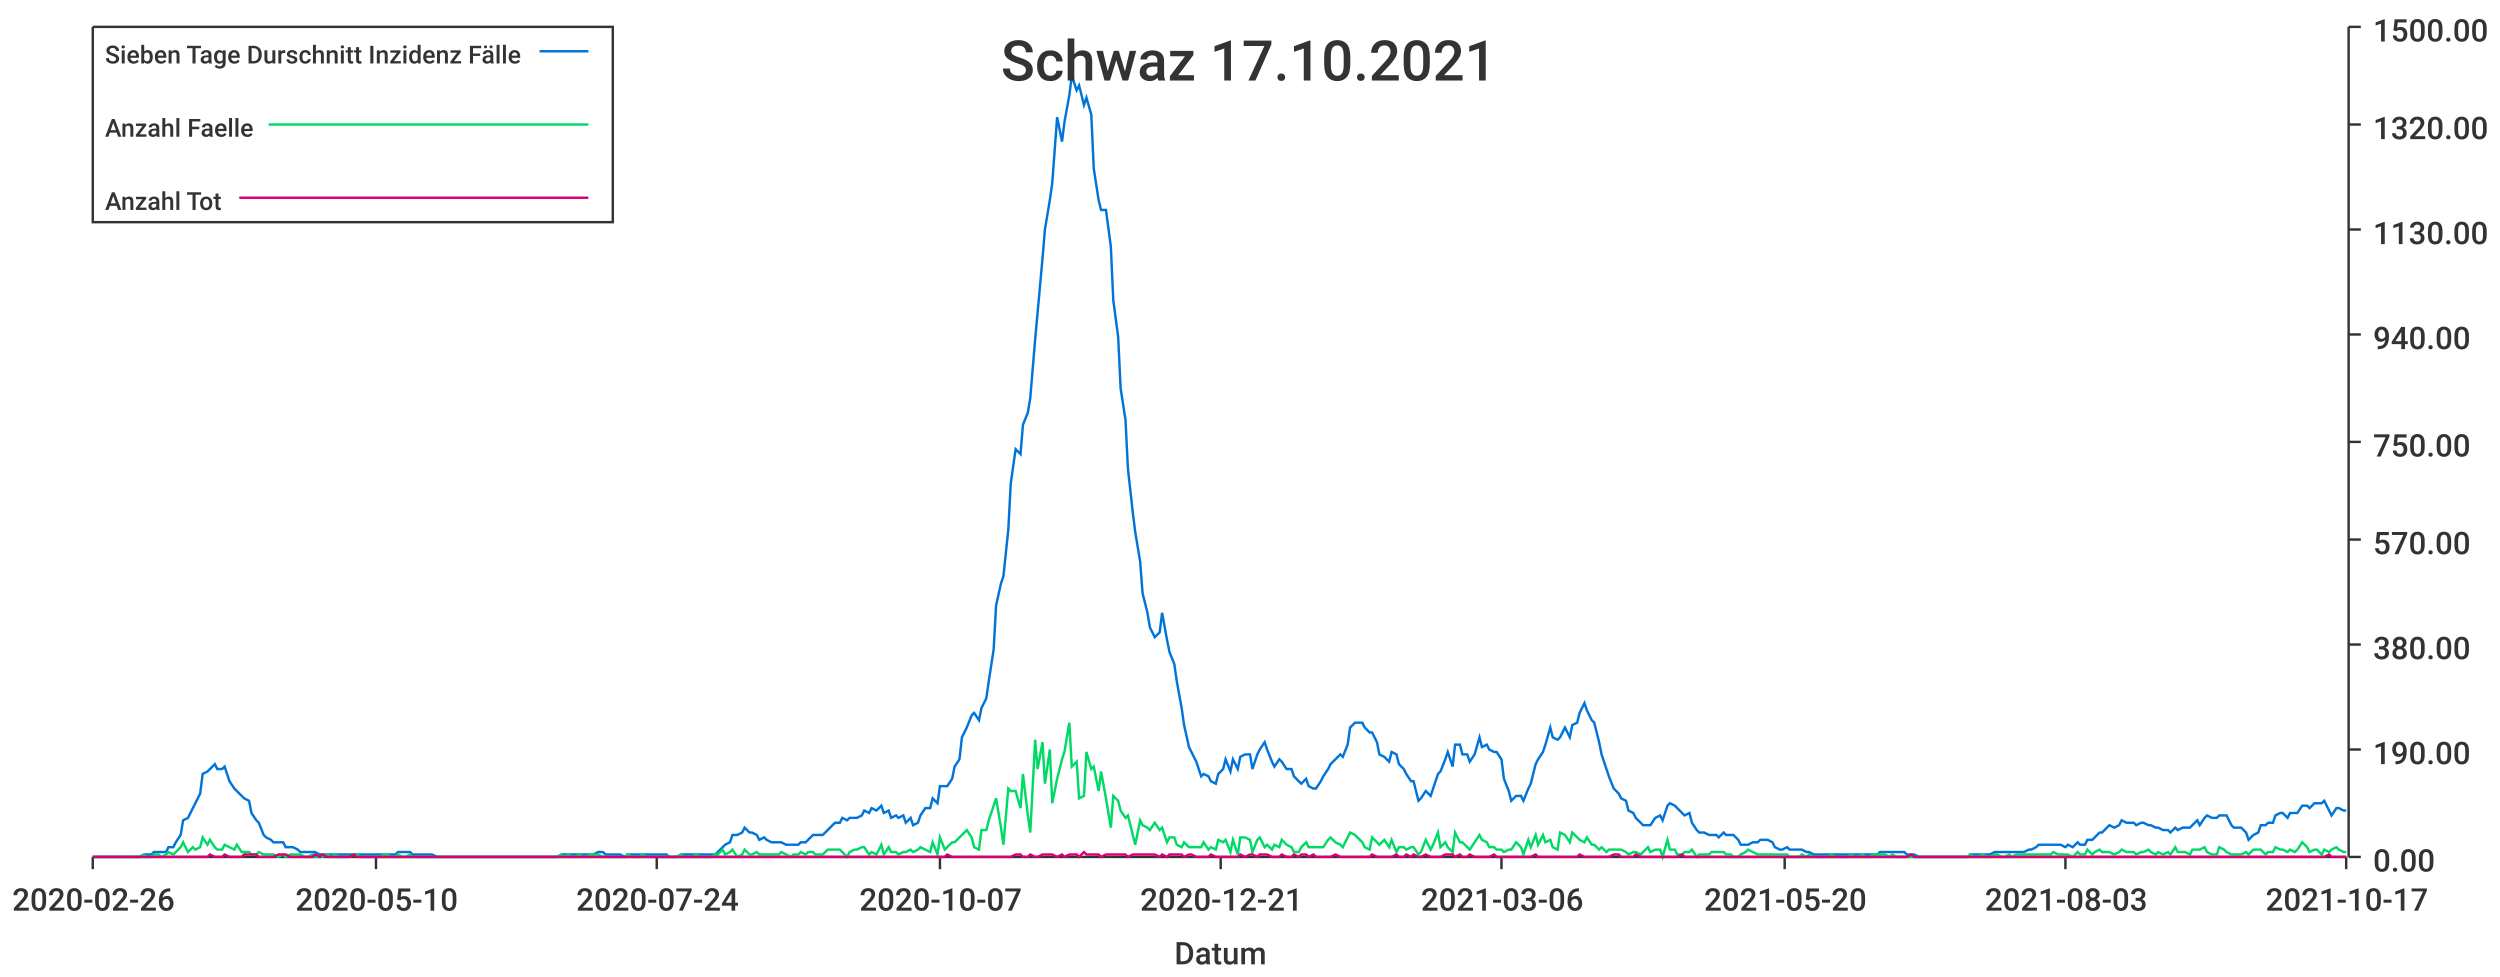
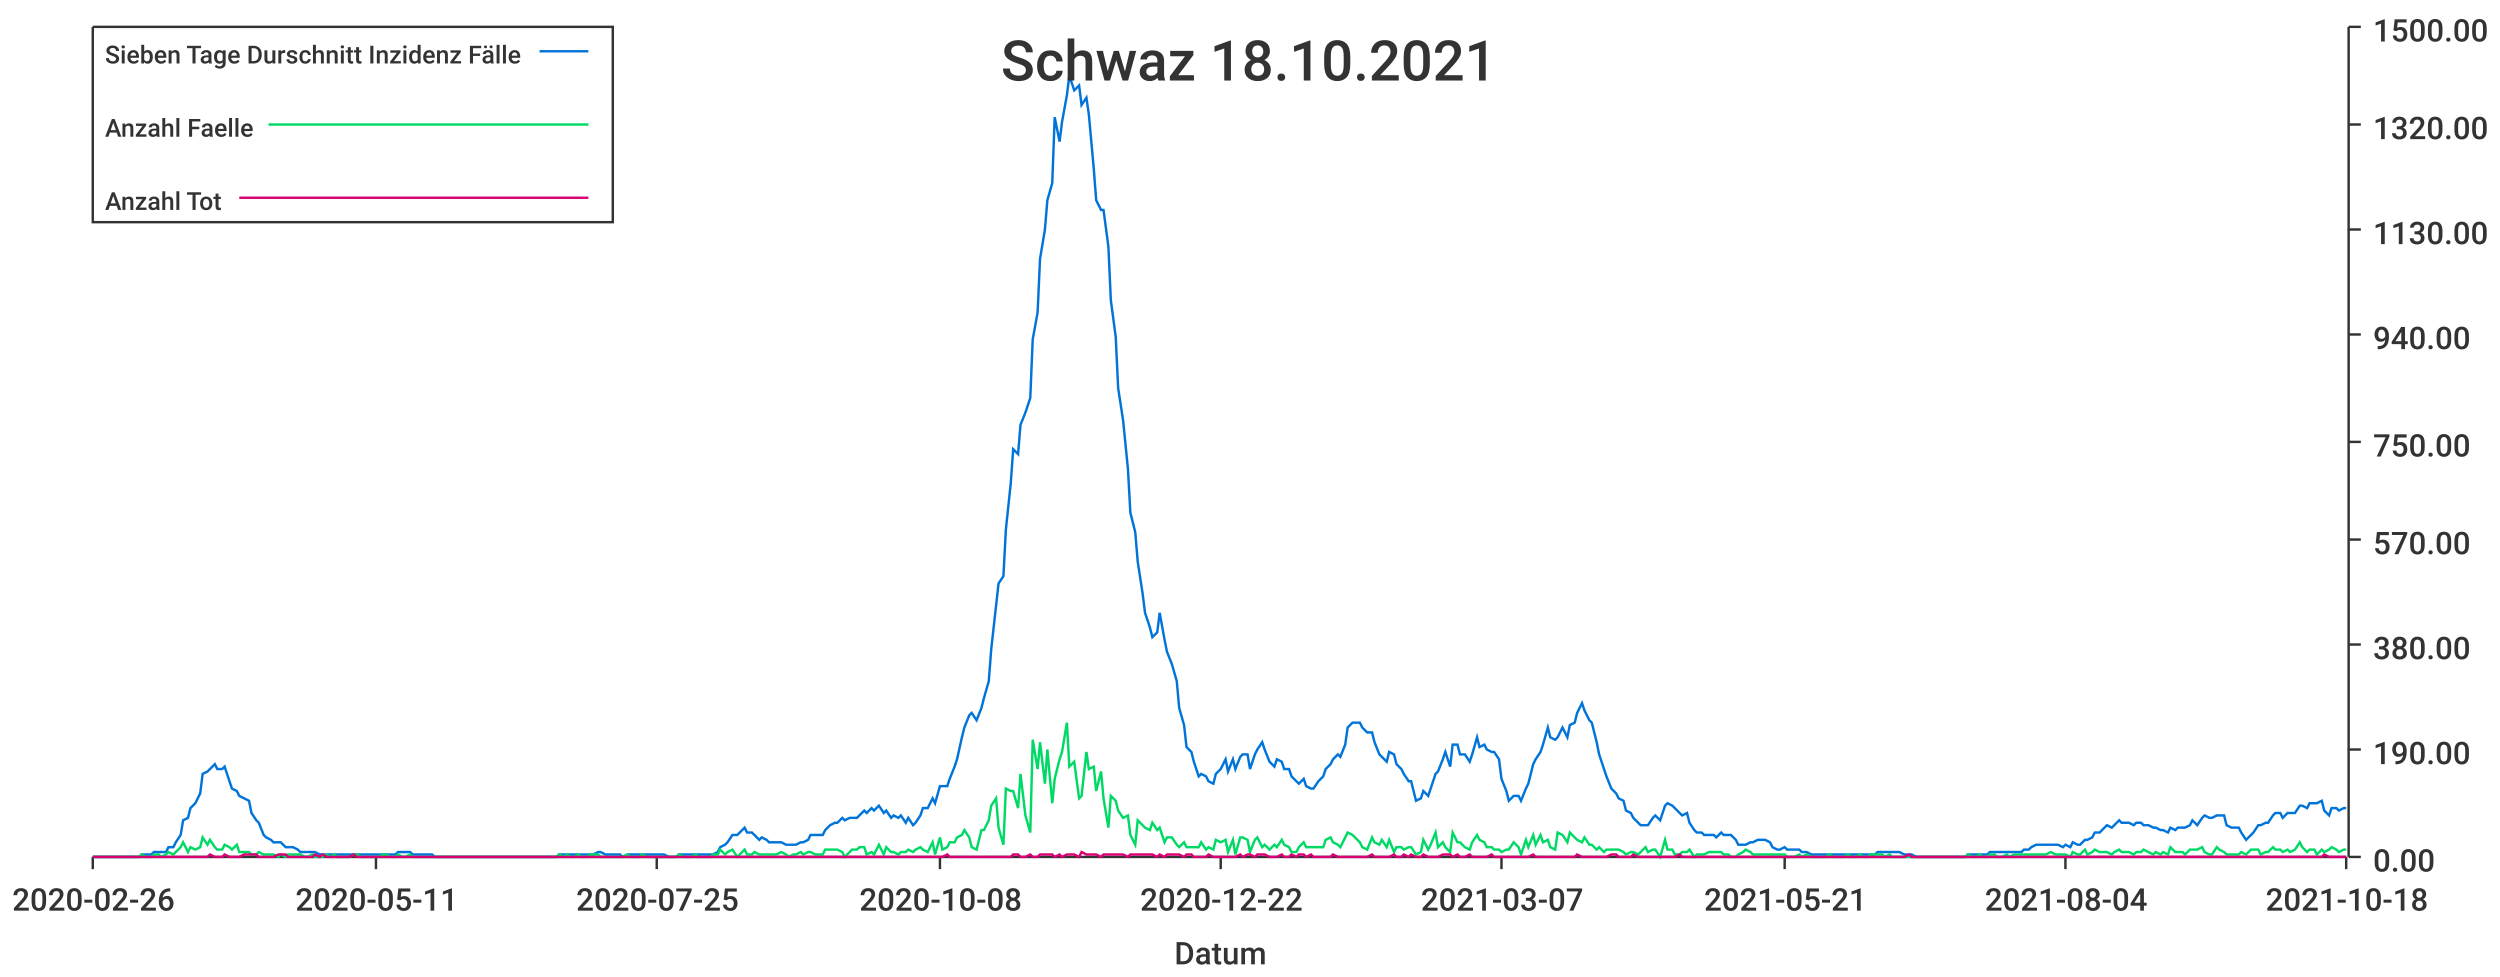
<svg xmlns="http://www.w3.org/2000/svg" width="1024" height="400">\n<path d="M 0 0 L 1024 0 L 1024 400 L 0 400 L 0 0" style="stroke-width:0;stroke:rgba(255,255,255,1.0);fill:rgba(255,255,255,1.0)" />
  <path d="M 38 11 L 961 11 L 961 351 L 38 351 L 38 11" style="stroke-width:0;stroke:rgba(255,255,255,1.0);fill:rgba(255,255,255,1.0)" />
  <path d="M 38 351 L 961 351" style="stroke-width:1;stroke:rgba(51,51,51,1.0);fill:none" />
  <path d="M 38 351 L 38 356" style="stroke-width:1;stroke:rgba(51,51,51,1.0);fill:none" />
  <text x="5" y="373" style="stroke-width:0;stroke:none;fill:rgba(51,51,51,1.0);font-size:12.8px;font-family:'Roboto Medium',sans-serif">2020-02-26</text>
  <path d="M 154 351 L 154 356" style="stroke-width:1;stroke:rgba(51,51,51,1.0);fill:none" />
-   <text x="121" y="373" style="stroke-width:0;stroke:none;fill:rgba(51,51,51,1.0);font-size:12.8px;font-family:'Roboto Medium',sans-serif">2020-05-10</text>
+   <text x="121" y="373" style="stroke-width:0;stroke:none;fill:rgba(51,51,51,1.0);font-size:12.8px;font-family:'Roboto Medium',sans-serif">2020-05-11</text>
  <path d="M 269 351 L 269 356" style="stroke-width:1;stroke:rgba(51,51,51,1.0);fill:none" />
-   <text x="236" y="373" style="stroke-width:0;stroke:none;fill:rgba(51,51,51,1.0);font-size:12.8px;font-family:'Roboto Medium',sans-serif">2020-07-24</text>
+   <text x="236" y="373" style="stroke-width:0;stroke:none;fill:rgba(51,51,51,1.0);font-size:12.8px;font-family:'Roboto Medium',sans-serif">2020-07-25</text>
  <path d="M 385 351 L 385 356" style="stroke-width:1;stroke:rgba(51,51,51,1.0);fill:none" />
-   <text x="352" y="373" style="stroke-width:0;stroke:none;fill:rgba(51,51,51,1.0);font-size:12.8px;font-family:'Roboto Medium',sans-serif">2020-10-07</text>
+   <text x="352" y="373" style="stroke-width:0;stroke:none;fill:rgba(51,51,51,1.0);font-size:12.8px;font-family:'Roboto Medium',sans-serif">2020-10-08</text>
  <path d="M 500 351 L 500 356" style="stroke-width:1;stroke:rgba(51,51,51,1.0);fill:none" />
-   <text x="467" y="373" style="stroke-width:0;stroke:none;fill:rgba(51,51,51,1.0);font-size:12.8px;font-family:'Roboto Medium',sans-serif">2020-12-21</text>
+   <text x="467" y="373" style="stroke-width:0;stroke:none;fill:rgba(51,51,51,1.0);font-size:12.8px;font-family:'Roboto Medium',sans-serif">2020-12-22</text>
  <path d="M 615 351 L 615 356" style="stroke-width:1;stroke:rgba(51,51,51,1.0);fill:none" />
-   <text x="582" y="373" style="stroke-width:0;stroke:none;fill:rgba(51,51,51,1.0);font-size:12.8px;font-family:'Roboto Medium',sans-serif">2021-03-06</text>
+   <text x="582" y="373" style="stroke-width:0;stroke:none;fill:rgba(51,51,51,1.0);font-size:12.8px;font-family:'Roboto Medium',sans-serif">2021-03-07</text>
  <path d="M 731 351 L 731 356" style="stroke-width:1;stroke:rgba(51,51,51,1.0);fill:none" />
-   <text x="698" y="373" style="stroke-width:0;stroke:none;fill:rgba(51,51,51,1.0);font-size:12.8px;font-family:'Roboto Medium',sans-serif">2021-05-20</text>
+   <text x="698" y="373" style="stroke-width:0;stroke:none;fill:rgba(51,51,51,1.0);font-size:12.8px;font-family:'Roboto Medium',sans-serif">2021-05-21</text>
  <path d="M 846 351 L 846 356" style="stroke-width:1;stroke:rgba(51,51,51,1.0);fill:none" />
-   <text x="813" y="373" style="stroke-width:0;stroke:none;fill:rgba(51,51,51,1.0);font-size:12.8px;font-family:'Roboto Medium',sans-serif">2021-08-03</text>
+   <text x="813" y="373" style="stroke-width:0;stroke:none;fill:rgba(51,51,51,1.0);font-size:12.8px;font-family:'Roboto Medium',sans-serif">2021-08-04</text>
  <path d="M 961 351 L 961 356" style="stroke-width:1;stroke:rgba(51,51,51,1.0);fill:none" />
-   <text x="928" y="373" style="stroke-width:0;stroke:none;fill:rgba(51,51,51,1.0);font-size:12.8px;font-family:'Roboto Medium',sans-serif">2021-10-17</text>
+   <text x="928" y="373" style="stroke-width:0;stroke:none;fill:rgba(51,51,51,1.0);font-size:12.8px;font-family:'Roboto Medium',sans-serif">2021-10-18</text>
  <text x="481" y="395" style="stroke-width:0;stroke:none;fill:rgba(51,51,51,1.0);font-size:12.8px;font-family:'Roboto Medium',sans-serif">Datum</text>
  <path d="M 962 351 L 962 11" style="stroke-width:1;stroke:rgba(51,51,51,1.0);fill:none" />
  <path d="M 962 351 L 967 351" style="stroke-width:1;stroke:rgba(51,51,51,1.0);fill:none" />
  <text x="972" y="357" style="stroke-width:0;stroke:none;fill:rgba(51,51,51,1.0);font-size:12.8px;font-family:'Roboto Medium',sans-serif">0.00</text>
  <path d="M 962 307 L 967 307" style="stroke-width:1;stroke:rgba(51,51,51,1.0);fill:none" />
  <text x="972" y="313" style="stroke-width:0;stroke:none;fill:rgba(51,51,51,1.0);font-size:12.8px;font-family:'Roboto Medium',sans-serif">190.00</text>
  <path d="M 962 264 L 967 264" style="stroke-width:1;stroke:rgba(51,51,51,1.0);fill:none" />
  <text x="972" y="270" style="stroke-width:0;stroke:none;fill:rgba(51,51,51,1.0);font-size:12.8px;font-family:'Roboto Medium',sans-serif">380.00</text>
  <path d="M 962 221 L 967 221" style="stroke-width:1;stroke:rgba(51,51,51,1.0);fill:none" />
  <text x="972" y="227" style="stroke-width:0;stroke:none;fill:rgba(51,51,51,1.0);font-size:12.8px;font-family:'Roboto Medium',sans-serif">570.00</text>
  <path d="M 962 181 L 967 181" style="stroke-width:1;stroke:rgba(51,51,51,1.0);fill:none" />
  <text x="972" y="187" style="stroke-width:0;stroke:none;fill:rgba(51,51,51,1.0);font-size:12.8px;font-family:'Roboto Medium',sans-serif">750.00</text>
  <path d="M 962 137 L 967 137" style="stroke-width:1;stroke:rgba(51,51,51,1.0);fill:none" />
  <text x="972" y="143" style="stroke-width:0;stroke:none;fill:rgba(51,51,51,1.0);font-size:12.8px;font-family:'Roboto Medium',sans-serif">940.00</text>
  <path d="M 962 94 L 967 94" style="stroke-width:1;stroke:rgba(51,51,51,1.0);fill:none" />
  <text x="972" y="100" style="stroke-width:0;stroke:none;fill:rgba(51,51,51,1.0);font-size:12.8px;font-family:'Roboto Medium',sans-serif">1130.00</text>
  <path d="M 962 51 L 967 51" style="stroke-width:1;stroke:rgba(51,51,51,1.0);fill:none" />
  <text x="972" y="57" style="stroke-width:0;stroke:none;fill:rgba(51,51,51,1.0);font-size:12.8px;font-family:'Roboto Medium',sans-serif">1320.00</text>
  <path d="M 962 11 L 967 11" style="stroke-width:1;stroke:rgba(51,51,51,1.0);fill:none" />
  <text x="972" y="17" style="stroke-width:0;stroke:none;fill:rgba(51,51,51,1.0);font-size:12.8px;font-family:'Roboto Medium',sans-serif">1500.00</text>
-   <path d="M 38 351 L 40 351 L 42 351 L 43 351 L 45 351 L 46 351 L 48 351 L 49 351 L 51 351 L 52 351 L 54 351 L 55 351 L 57 351 L 59 350 L 60 350 L 62 350 L 63 349 L 65 349 L 66 349 L 68 349 L 69 347 L 71 347 L 72 345 L 74 342 L 75 336 L 77 335 L 79 331 L 80 329 L 82 325 L 83 317 L 85 316 L 86 315 L 88 313 L 89 315 L 91 315 L 92 314 L 94 320 L 96 323 L 97 324 L 99 326 L 100 327 L 102 328 L 103 333 L 105 336 L 106 337 L 108 342 L 109 343 L 111 344 L 112 345 L 114 345 L 116 345 L 117 347 L 119 347 L 120 347 L 122 348 L 123 349 L 125 349 L 126 349 L 128 349 L 129 349 L 131 350 L 132 350 L 134 350 L 136 350 L 137 350 L 139 350 L 140 350 L 142 350 L 143 350 L 145 350 L 146 350 L 148 350 L 149 350 L 151 350 L 153 350 L 154 350 L 156 350 L 157 350 L 159 350 L 160 350 L 162 350 L 163 349 L 165 349 L 166 349 L 168 349 L 169 350 L 171 350 L 173 350 L 174 350 L 176 350 L 177 350 L 179 351 L 180 351 L 182 351 L 183 351 L 185 351 L 186 351 L 188 351 L 190 351 L 191 351 L 193 351 L 194 351 L 196 351 L 197 351 L 199 351 L 200 351 L 202 351 L 203 351 L 205 351 L 206 351 L 208 351 L 210 351 L 211 351 L 213 351 L 214 351 L 216 351 L 217 351 L 219 351 L 220 351 L 222 351 L 223 351 L 225 351 L 226 351 L 228 351 L 230 350 L 231 350 L 233 350 L 234 350 L 236 350 L 237 350 L 239 350 L 240 350 L 242 350 L 243 350 L 245 349 L 247 349 L 248 350 L 250 350 L 251 350 L 253 350 L 254 350 L 256 351 L 257 350 L 259 350 L 260 350 L 262 350 L 263 350 L 265 350 L 267 350 L 268 350 L 270 350 L 271 350 L 273 350 L 274 351 L 276 351 L 277 351 L 279 350 L 280 350 L 282 350 L 284 350 L 285 350 L 287 350 L 288 350 L 290 350 L 291 350 L 293 350 L 294 349 L 296 347 L 297 346 L 299 345 L 300 342 L 302 342 L 304 341 L 305 339 L 307 341 L 308 341 L 310 342 L 311 344 L 313 343 L 314 344 L 316 345 L 317 345 L 319 345 L 320 345 L 322 346 L 324 346 L 325 346 L 327 346 L 328 345 L 330 345 L 331 344 L 333 342 L 334 342 L 336 342 L 337 342 L 339 340 L 341 338 L 342 337 L 344 337 L 345 335 L 347 336 L 348 335 L 350 335 L 351 335 L 353 334 L 354 332 L 356 333 L 357 331 L 359 332 L 361 330 L 362 333 L 364 332 L 365 335 L 367 334 L 368 335 L 370 334 L 371 337 L 373 335 L 374 338 L 376 337 L 377 334 L 379 331 L 381 331 L 382 327 L 384 329 L 385 322 L 387 322 L 388 322 L 390 319 L 391 314 L 393 311 L 394 302 L 396 298 L 398 293 L 399 292 L 401 295 L 402 290 L 404 286 L 405 279 L 407 266 L 408 248 L 410 239 L 411 236 L 413 217 L 414 198 L 416 184 L 418 186 L 419 174 L 421 169 L 422 163 L 424 139 L 425 128 L 427 106 L 428 94 L 430 82 L 431 75 L 433 48 L 435 58 L 436 50 L 438 39 L 439 31 L 441 37 L 442 35 L 444 43 L 445 40 L 447 47 L 448 69 L 450 82 L 451 86 L 453 86 L 455 101 L 456 123 L 458 138 L 459 159 L 461 172 L 462 192 L 464 210 L 465 218 L 467 230 L 468 243 L 470 251 L 471 257 L 473 261 L 475 259 L 476 251 L 478 262 L 479 267 L 481 272 L 482 279 L 484 290 L 485 297 L 487 306 L 488 308 L 490 312 L 492 318 L 493 317 L 495 318 L 496 320 L 498 321 L 499 317 L 501 315 L 502 311 L 504 316 L 505 311 L 507 315 L 508 310 L 510 309 L 512 309 L 513 315 L 515 309 L 516 307 L 518 304 L 519 307 L 521 312 L 522 314 L 524 311 L 525 312 L 527 315 L 529 315 L 530 318 L 532 320 L 533 321 L 535 319 L 536 322 L 538 323 L 539 323 L 541 320 L 542 318 L 544 315 L 545 313 L 547 311 L 549 309 L 550 310 L 552 305 L 553 298 L 555 296 L 556 296 L 558 296 L 559 298 L 561 300 L 562 300 L 564 304 L 565 309 L 567 310 L 569 312 L 570 308 L 572 309 L 573 313 L 575 315 L 576 317 L 578 320 L 579 320 L 581 328 L 582 327 L 584 324 L 586 326 L 587 323 L 589 317 L 590 316 L 592 311 L 593 308 L 595 314 L 596 305 L 598 305 L 599 309 L 601 309 L 602 312 L 604 309 L 606 302 L 607 306 L 609 305 L 610 307 L 612 308 L 613 308 L 615 311 L 616 319 L 618 324 L 619 328 L 621 326 L 623 326 L 624 328 L 626 323 L 627 321 L 629 313 L 630 311 L 632 308 L 633 305 L 635 298 L 636 302 L 638 303 L 639 302 L 641 298 L 643 302 L 644 297 L 646 296 L 647 292 L 649 288 L 650 291 L 652 295 L 653 296 L 655 304 L 656 309 L 658 315 L 659 318 L 661 323 L 663 325 L 664 327 L 666 328 L 667 332 L 669 333 L 670 335 L 672 337 L 673 338 L 675 338 L 676 338 L 678 335 L 680 334 L 681 336 L 683 330 L 684 329 L 686 330 L 687 331 L 689 333 L 690 334 L 692 333 L 693 337 L 695 340 L 696 341 L 698 341 L 700 342 L 701 342 L 703 342 L 704 343 L 706 341 L 707 342 L 709 342 L 710 342 L 712 344 L 713 346 L 715 346 L 716 346 L 718 345 L 720 345 L 721 344 L 723 344 L 724 344 L 726 345 L 727 347 L 729 348 L 730 348 L 732 347 L 733 348 L 735 348 L 737 348 L 738 348 L 740 349 L 741 349 L 743 350 L 744 350 L 746 350 L 747 350 L 749 350 L 750 350 L 752 350 L 753 350 L 755 350 L 757 350 L 758 350 L 760 350 L 761 350 L 763 350 L 764 350 L 766 350 L 767 350 L 769 350 L 770 349 L 772 349 L 774 349 L 775 349 L 777 349 L 778 349 L 780 349 L 781 350 L 783 350 L 784 350 L 786 351 L 787 351 L 789 351 L 790 351 L 792 351 L 794 351 L 795 351 L 797 351 L 798 351 L 800 351 L 801 351 L 803 351 L 804 351 L 806 351 L 807 350 L 809 350 L 810 350 L 812 350 L 814 350 L 815 350 L 817 349 L 818 349 L 820 349 L 821 349 L 823 349 L 824 349 L 826 349 L 827 349 L 829 349 L 831 348 L 832 348 L 834 347 L 835 346 L 837 346 L 838 346 L 840 346 L 841 346 L 843 346 L 844 346 L 846 347 L 847 346 L 849 347 L 851 345 L 852 346 L 854 346 L 855 344 L 857 344 L 858 343 L 860 341 L 861 341 L 863 339 L 864 338 L 866 339 L 868 338 L 869 336 L 871 337 L 872 337 L 874 337 L 875 338 L 877 337 L 878 337 L 880 338 L 881 338 L 883 339 L 884 339 L 886 340 L 888 340 L 889 341 L 891 339 L 892 340 L 894 339 L 895 339 L 897 339 L 898 338 L 900 336 L 901 338 L 903 335 L 904 334 L 906 335 L 908 335 L 909 334 L 911 334 L 912 334 L 914 338 L 915 339 L 917 339 L 918 339 L 920 341 L 921 344 L 923 342 L 925 341 L 926 338 L 928 338 L 929 337 L 931 337 L 932 334 L 934 333 L 935 333 L 937 335 L 938 333 L 940 333 L 941 333 L 943 330 L 945 330 L 946 331 L 948 329 L 949 329 L 951 329 L 952 328 L 954 332 L 955 334 L 957 331 L 958 331 L 960 332 L 961 332" style="stroke-width:1;stroke:rgba(0,116,217,1.0);fill:none" />
-   <path d="M 38 351 L 40 351 L 42 351 L 43 351 L 45 351 L 46 351 L 48 351 L 49 351 L 51 351 L 52 351 L 54 351 L 55 351 L 57 351 L 59 350 L 60 351 L 62 351 L 63 350 L 65 350 L 66 351 L 68 350 L 69 349 L 71 350 L 72 349 L 74 347 L 75 345 L 77 349 L 79 347 L 80 348 L 82 347 L 83 343 L 85 346 L 86 344 L 88 347 L 89 348 L 91 348 L 92 346 L 94 347 L 96 348 L 97 346 L 99 349 L 100 349 L 102 349 L 103 350 L 105 350 L 106 349 L 108 350 L 109 350 L 111 350 L 112 350 L 114 351 L 116 350 L 117 351 L 119 350 L 120 350 L 122 350 L 123 350 L 125 351 L 126 351 L 128 350 L 129 351 L 131 351 L 132 351 L 134 350 L 136 351 L 137 350 L 139 351 L 140 351 L 142 351 L 143 351 L 145 350 L 146 350 L 148 351 L 149 351 L 151 351 L 153 351 L 154 351 L 156 351 L 157 350 L 159 350 L 160 351 L 162 351 L 163 350 L 165 351 L 166 351 L 168 350 L 169 351 L 171 351 L 173 351 L 174 351 L 176 351 L 177 351 L 179 351 L 180 351 L 182 351 L 183 351 L 185 351 L 186 351 L 188 351 L 190 351 L 191 351 L 193 351 L 194 351 L 196 351 L 197 351 L 199 351 L 200 351 L 202 351 L 203 351 L 205 351 L 206 351 L 208 351 L 210 351 L 211 351 L 213 351 L 214 351 L 216 351 L 217 351 L 219 351 L 220 351 L 222 351 L 223 351 L 225 351 L 226 351 L 228 351 L 230 350 L 231 351 L 233 350 L 234 351 L 236 351 L 237 350 L 239 351 L 240 351 L 242 350 L 243 350 L 245 350 L 247 351 L 248 351 L 250 351 L 251 351 L 253 351 L 254 351 L 256 351 L 257 350 L 259 351 L 260 351 L 262 351 L 263 350 L 265 351 L 267 351 L 268 351 L 270 351 L 271 351 L 273 351 L 274 351 L 276 351 L 277 351 L 279 350 L 280 351 L 282 351 L 284 351 L 285 350 L 287 351 L 288 351 L 290 351 L 291 351 L 293 350 L 294 350 L 296 348 L 297 350 L 299 349 L 300 348 L 302 351 L 304 350 L 305 348 L 307 350 L 308 350 L 310 349 L 311 350 L 313 350 L 314 350 L 316 350 L 317 350 L 319 350 L 320 349 L 322 350 L 324 351 L 325 350 L 327 350 L 328 349 L 330 350 L 331 349 L 333 349 L 334 350 L 336 350 L 337 350 L 339 348 L 341 348 L 342 348 L 344 348 L 345 349 L 347 351 L 348 349 L 350 348 L 351 348 L 353 347 L 354 347 L 356 350 L 357 349 L 359 350 L 361 346 L 362 350 L 364 347 L 365 349 L 367 349 L 368 350 L 370 349 L 371 349 L 373 348 L 374 349 L 376 348 L 377 347 L 379 348 L 381 349 L 382 345 L 384 350 L 385 343 L 387 348 L 388 347 L 390 345 L 391 345 L 393 343 L 394 342 L 396 340 L 398 343 L 399 347 L 401 348 L 402 340 L 404 340 L 405 336 L 407 330 L 408 327 L 410 339 L 411 346 L 413 323 L 414 324 L 416 324 L 418 331 L 419 317 L 421 334 L 422 341 L 424 303 L 425 315 L 427 304 L 428 321 L 430 307 L 431 329 L 433 319 L 435 311 L 436 308 L 438 296 L 439 314 L 441 312 L 442 327 L 444 326 L 445 308 L 447 315 L 448 314 L 450 324 L 451 316 L 453 327 L 455 339 L 456 326 L 458 328 L 459 332 L 461 335 L 462 334 L 464 342 L 465 346 L 467 336 L 468 338 L 470 339 L 471 340 L 473 337 L 475 340 L 476 339 L 478 345 L 479 343 L 481 343 L 482 346 L 484 347 L 485 345 L 487 347 L 488 347 L 490 347 L 492 347 L 493 345 L 495 348 L 496 347 L 498 348 L 499 344 L 501 345 L 502 344 L 504 349 L 505 344 L 507 350 L 508 343 L 510 343 L 512 344 L 513 349 L 515 344 L 516 343 L 518 347 L 519 346 L 521 348 L 522 346 L 524 347 L 525 344 L 527 346 L 529 347 L 530 349 L 532 349 L 533 347 L 535 345 L 536 347 L 538 347 L 539 347 L 541 347 L 542 347 L 544 344 L 545 343 L 547 345 L 549 346 L 550 347 L 552 343 L 553 341 L 555 342 L 556 343 L 558 345 L 559 347 L 561 348 L 562 343 L 564 345 L 565 346 L 567 344 L 569 347 L 570 344 L 572 349 L 573 347 L 575 347 L 576 348 L 578 347 L 579 347 L 581 350 L 582 349 L 584 344 L 586 348 L 587 346 L 589 341 L 590 347 L 592 345 L 593 347 L 595 349 L 596 341 L 598 345 L 599 345 L 601 347 L 602 348 L 604 345 L 606 342 L 607 344 L 609 345 L 610 347 L 612 347 L 613 348 L 615 348 L 616 349 L 618 348 L 619 348 L 621 345 L 623 347 L 624 350 L 626 344 L 627 347 L 629 342 L 630 346 L 632 342 L 633 345 L 635 344 L 636 347 L 638 348 L 639 341 L 641 342 L 643 345 L 644 341 L 646 343 L 647 344 L 649 345 L 650 343 L 652 346 L 653 346 L 655 348 L 656 347 L 658 349 L 659 348 L 661 348 L 663 348 L 664 348 L 666 349 L 667 350 L 669 349 L 670 349 L 672 350 L 673 349 L 675 347 L 676 349 L 678 348 L 680 348 L 681 351 L 683 344 L 684 348 L 686 348 L 687 350 L 689 350 L 690 349 L 692 349 L 693 348 L 695 351 L 696 350 L 698 350 L 700 350 L 701 349 L 703 349 L 704 349 L 706 349 L 707 350 L 709 350 L 710 351 L 712 351 L 713 350 L 715 349 L 716 348 L 718 349 L 720 350 L 721 350 L 723 350 L 724 350 L 726 350 L 727 350 L 729 350 L 730 350 L 732 350 L 733 351 L 735 351 L 737 351 L 738 350 L 740 351 L 741 350 L 743 351 L 744 351 L 746 351 L 747 351 L 749 351 L 750 350 L 752 351 L 753 351 L 755 351 L 757 351 L 758 350 L 760 351 L 761 351 L 763 350 L 764 351 L 766 351 L 767 350 L 769 350 L 770 350 L 772 350 L 774 351 L 775 350 L 777 351 L 778 351 L 780 351 L 781 351 L 783 351 L 784 351 L 786 351 L 787 351 L 789 351 L 790 351 L 792 351 L 794 351 L 795 351 L 797 351 L 798 351 L 800 351 L 801 351 L 803 351 L 804 351 L 806 351 L 807 350 L 809 351 L 810 351 L 812 350 L 814 351 L 815 351 L 817 350 L 818 350 L 820 351 L 821 351 L 823 350 L 824 351 L 826 350 L 827 350 L 829 350 L 831 350 L 832 350 L 834 350 L 835 350 L 837 350 L 838 350 L 840 350 L 841 349 L 843 350 L 844 350 L 846 350 L 847 350 L 849 351 L 851 349 L 852 350 L 854 350 L 855 348 L 857 350 L 858 349 L 860 348 L 861 349 L 863 349 L 864 349 L 866 350 L 868 349 L 869 348 L 871 349 L 872 349 L 874 349 L 875 350 L 877 349 L 878 349 L 880 348 L 881 349 L 883 350 L 884 349 L 886 350 L 888 349 L 889 350 L 891 347 L 892 349 L 894 349 L 895 349 L 897 350 L 898 348 L 900 348 L 901 348 L 903 347 L 904 349 L 906 350 L 908 350 L 909 347 L 911 348 L 912 349 L 914 350 L 915 350 L 917 350 L 918 350 L 920 349 L 921 350 L 923 348 L 925 348 L 926 348 L 928 350 L 929 349 L 931 349 L 932 347 L 934 348 L 935 348 L 937 349 L 938 348 L 940 349 L 941 348 L 943 345 L 945 347 L 946 349 L 948 348 L 949 348 L 951 350 L 952 348 L 954 349 L 955 348 L 957 347 L 958 348 L 960 349 L 961 349" style="stroke-width:1;stroke:rgba(0,217,101,1.0);fill:none" />
-   <path d="M 38 351 L 40 351 L 42 351 L 43 351 L 45 351 L 46 351 L 48 351 L 49 351 L 51 351 L 52 351 L 54 351 L 55 351 L 57 351 L 59 351 L 60 351 L 62 351 L 63 351 L 65 351 L 66 351 L 68 351 L 69 351 L 71 351 L 72 351 L 74 351 L 75 351 L 77 351 L 79 351 L 80 351 L 82 351 L 83 351 L 85 351 L 86 350 L 88 351 L 89 351 L 91 351 L 92 350 L 94 351 L 96 351 L 97 351 L 99 351 L 100 350 L 102 350 L 103 350 L 105 350 L 106 351 L 108 351 L 109 351 L 111 351 L 112 351 L 114 350 L 116 350 L 117 350 L 119 351 L 120 351 L 122 351 L 123 351 L 125 351 L 126 351 L 128 351 L 129 350 L 131 351 L 132 350 L 134 351 L 136 351 L 137 351 L 139 351 L 140 351 L 142 351 L 143 351 L 145 350 L 146 351 L 148 351 L 149 351 L 151 351 L 153 351 L 154 351 L 156 351 L 157 351 L 159 351 L 160 351 L 162 351 L 163 351 L 165 351 L 166 351 L 168 351 L 169 351 L 171 351 L 173 351 L 174 351 L 176 351 L 177 351 L 179 351 L 180 351 L 182 351 L 183 351 L 185 351 L 186 351 L 188 351 L 190 351 L 191 351 L 193 351 L 194 351 L 196 351 L 197 351 L 199 351 L 200 351 L 202 351 L 203 351 L 205 351 L 206 351 L 208 351 L 210 351 L 211 351 L 213 351 L 214 351 L 216 351 L 217 351 L 219 351 L 220 351 L 222 351 L 223 351 L 225 351 L 226 351 L 228 351 L 230 351 L 231 351 L 233 351 L 234 351 L 236 351 L 237 351 L 239 351 L 240 351 L 242 351 L 243 351 L 245 351 L 247 351 L 248 351 L 250 351 L 251 351 L 253 351 L 254 351 L 256 351 L 257 351 L 259 351 L 260 351 L 262 351 L 263 351 L 265 351 L 267 351 L 268 351 L 270 351 L 271 351 L 273 351 L 274 351 L 276 351 L 277 351 L 279 351 L 280 351 L 282 351 L 284 351 L 285 351 L 287 351 L 288 351 L 290 351 L 291 351 L 293 351 L 294 351 L 296 351 L 297 351 L 299 351 L 300 351 L 302 351 L 304 351 L 305 351 L 307 351 L 308 351 L 310 351 L 311 351 L 313 351 L 314 351 L 316 351 L 317 351 L 319 351 L 320 351 L 322 351 L 324 351 L 325 351 L 327 351 L 328 351 L 330 351 L 331 351 L 333 351 L 334 351 L 336 351 L 337 351 L 339 351 L 341 351 L 342 351 L 344 351 L 345 351 L 347 351 L 348 351 L 350 351 L 351 351 L 353 351 L 354 351 L 356 351 L 357 351 L 359 351 L 361 351 L 362 351 L 364 351 L 365 351 L 367 351 L 368 351 L 370 351 L 371 351 L 373 351 L 374 351 L 376 351 L 377 351 L 379 351 L 381 351 L 382 351 L 384 351 L 385 351 L 387 351 L 388 350 L 390 351 L 391 351 L 393 351 L 394 351 L 396 351 L 398 351 L 399 351 L 401 351 L 402 351 L 404 351 L 405 351 L 407 351 L 408 351 L 410 351 L 411 351 L 413 351 L 414 351 L 416 350 L 418 350 L 419 351 L 421 351 L 422 350 L 424 351 L 425 351 L 427 350 L 428 350 L 430 350 L 431 350 L 433 351 L 435 350 L 436 351 L 438 350 L 439 350 L 441 350 L 442 351 L 444 349 L 445 350 L 447 350 L 448 350 L 450 350 L 451 351 L 453 350 L 455 350 L 456 350 L 458 350 L 459 350 L 461 350 L 462 351 L 464 350 L 465 350 L 467 350 L 468 350 L 470 350 L 471 350 L 473 350 L 475 351 L 476 350 L 478 351 L 479 350 L 481 350 L 482 350 L 484 350 L 485 351 L 487 350 L 488 350 L 490 351 L 492 351 L 493 351 L 495 351 L 496 350 L 498 351 L 499 351 L 501 351 L 502 351 L 504 351 L 505 351 L 507 351 L 508 350 L 510 351 L 512 350 L 513 350 L 515 351 L 516 350 L 518 350 L 519 350 L 521 351 L 522 351 L 524 351 L 525 350 L 527 351 L 529 351 L 530 350 L 532 351 L 533 350 L 535 350 L 536 351 L 538 350 L 539 351 L 541 351 L 542 351 L 544 351 L 545 351 L 547 350 L 549 351 L 550 351 L 552 351 L 553 351 L 555 351 L 556 351 L 558 351 L 559 351 L 561 351 L 562 350 L 564 351 L 565 351 L 567 351 L 569 351 L 570 351 L 572 350 L 573 351 L 575 351 L 576 350 L 578 351 L 579 350 L 581 351 L 582 351 L 584 350 L 586 351 L 587 351 L 589 351 L 590 351 L 592 350 L 593 350 L 595 350 L 596 351 L 598 350 L 599 351 L 601 351 L 602 350 L 604 351 L 606 351 L 607 351 L 609 351 L 610 351 L 612 350 L 613 351 L 615 351 L 616 351 L 618 351 L 619 351 L 621 351 L 623 351 L 624 351 L 626 351 L 627 351 L 629 350 L 630 351 L 632 351 L 633 351 L 635 351 L 636 351 L 638 351 L 639 351 L 641 351 L 643 351 L 644 351 L 646 351 L 647 350 L 649 351 L 650 351 L 652 351 L 653 351 L 655 351 L 656 351 L 658 351 L 659 351 L 661 350 L 663 350 L 664 351 L 666 351 L 667 351 L 669 351 L 670 350 L 672 351 L 673 351 L 675 351 L 676 351 L 678 351 L 680 351 L 681 351 L 683 351 L 684 351 L 686 351 L 687 351 L 689 350 L 690 351 L 692 351 L 693 351 L 695 351 L 696 351 L 698 351 L 700 351 L 701 351 L 703 351 L 704 351 L 706 351 L 707 351 L 709 351 L 710 351 L 712 351 L 713 351 L 715 351 L 716 351 L 718 351 L 720 351 L 721 351 L 723 351 L 724 351 L 726 351 L 727 351 L 729 351 L 730 351 L 732 351 L 733 351 L 735 351 L 737 351 L 738 351 L 740 351 L 741 351 L 743 351 L 744 351 L 746 351 L 747 351 L 749 351 L 750 351 L 752 351 L 753 351 L 755 351 L 757 351 L 758 351 L 760 351 L 761 351 L 763 351 L 764 351 L 766 351 L 767 351 L 769 351 L 770 351 L 772 351 L 774 351 L 775 351 L 777 351 L 778 351 L 780 351 L 781 351 L 783 350 L 784 351 L 786 351 L 787 351 L 789 351 L 790 351 L 792 351 L 794 351 L 795 351 L 797 351 L 798 351 L 800 351 L 801 351 L 803 351 L 804 351 L 806 351 L 807 351 L 809 351 L 810 351 L 812 351 L 814 351 L 815 351 L 817 351 L 818 351 L 820 351 L 821 351 L 823 351 L 824 351 L 826 351 L 827 351 L 829 351 L 831 351 L 832 351 L 834 351 L 835 351 L 837 351 L 838 351 L 840 351 L 841 351 L 843 351 L 844 351 L 846 351 L 847 351 L 849 351 L 851 351 L 852 351 L 854 351 L 855 351 L 857 351 L 858 351 L 860 351 L 861 351 L 863 351 L 864 351 L 866 351 L 868 351 L 869 351 L 871 351 L 872 351 L 874 351 L 875 351 L 877 351 L 878 351 L 880 351 L 881 351 L 883 351 L 884 351 L 886 351 L 888 351 L 889 351 L 891 351 L 892 351 L 894 351 L 895 351 L 897 351 L 898 351 L 900 351 L 901 351 L 903 351 L 904 351 L 906 351 L 908 351 L 909 351 L 911 351 L 912 351 L 914 351 L 915 351 L 917 351 L 918 351 L 920 351 L 921 351 L 923 351 L 925 351 L 926 351 L 928 351 L 929 351 L 931 351 L 932 351 L 934 351 L 935 351 L 937 351 L 938 351 L 940 351 L 941 351 L 943 351 L 945 351 L 946 351 L 948 351 L 949 351 L 951 351 L 952 351 L 954 350 L 955 351 L 957 351 L 958 351 L 960 351 L 961 351" style="stroke-width:1;stroke:rgba(217,0,116,1.0);fill:none" />
-   <text x="410" y="33" style="stroke-width:0;stroke:none;fill:rgba(51,51,51,1.0);font-size:23.0px;font-family:'Roboto Medium',sans-serif">Schwaz 17.10.2021</text>
+   <path d="M 38 351 L 40 351 L 42 351 L 43 351 L 45 351 L 46 351 L 48 351 L 49 351 L 51 351 L 52 351 L 54 351 L 55 351 L 57 351 L 58 350 L 60 350 L 62 350 L 63 349 L 65 349 L 66 349 L 68 349 L 69 347 L 71 347 L 72 345 L 74 342 L 75 336 L 77 335 L 78 331 L 80 329 L 82 325 L 83 317 L 85 316 L 86 315 L 88 313 L 89 315 L 91 315 L 92 314 L 94 320 L 95 323 L 97 324 L 98 326 L 100 327 L 102 328 L 103 333 L 105 336 L 106 337 L 108 342 L 109 343 L 111 344 L 112 345 L 114 345 L 115 345 L 117 347 L 118 347 L 120 347 L 122 348 L 123 349 L 125 349 L 126 349 L 128 349 L 129 349 L 131 350 L 132 350 L 134 350 L 135 350 L 137 350 L 138 350 L 140 350 L 142 350 L 143 350 L 145 350 L 146 350 L 148 350 L 149 350 L 151 350 L 152 350 L 154 350 L 155 350 L 157 350 L 158 350 L 160 350 L 162 350 L 163 349 L 165 349 L 166 349 L 168 349 L 169 350 L 171 350 L 172 350 L 174 350 L 175 350 L 177 350 L 178 351 L 180 351 L 182 351 L 183 351 L 185 351 L 186 351 L 188 351 L 189 351 L 191 351 L 192 351 L 194 351 L 195 351 L 197 351 L 198 351 L 200 351 L 202 351 L 203 351 L 205 351 L 206 351 L 208 351 L 209 351 L 211 351 L 212 351 L 214 351 L 215 351 L 217 351 L 218 351 L 220 351 L 222 351 L 223 351 L 225 351 L 226 351 L 228 351 L 229 350 L 231 350 L 232 350 L 234 350 L 235 350 L 237 350 L 238 350 L 240 350 L 242 350 L 243 350 L 245 349 L 246 349 L 248 350 L 249 350 L 251 350 L 252 350 L 254 350 L 255 351 L 257 350 L 258 350 L 260 350 L 262 350 L 263 350 L 265 350 L 266 350 L 268 350 L 269 350 L 271 350 L 272 350 L 274 351 L 275 351 L 277 351 L 278 350 L 280 350 L 282 350 L 283 350 L 285 350 L 286 350 L 288 350 L 289 350 L 291 350 L 292 350 L 294 349 L 295 347 L 297 346 L 298 345 L 300 342 L 302 342 L 303 341 L 305 339 L 306 341 L 308 341 L 309 342 L 311 344 L 312 343 L 314 344 L 315 345 L 317 345 L 318 345 L 320 345 L 322 346 L 323 346 L 325 346 L 326 346 L 328 345 L 329 345 L 331 344 L 332 342 L 334 342 L 335 342 L 337 342 L 338 340 L 340 338 L 342 337 L 343 337 L 345 335 L 346 336 L 348 335 L 349 335 L 351 335 L 352 334 L 354 332 L 355 333 L 357 331 L 358 332 L 360 330 L 362 333 L 363 332 L 365 335 L 366 334 L 368 335 L 369 334 L 371 337 L 372 335 L 374 338 L 375 337 L 377 334 L 378 331 L 380 331 L 382 327 L 383 329 L 385 322 L 386 322 L 388 322 L 389 319 L 391 314 L 392 311 L 394 302 L 395 298 L 397 293 L 398 292 L 400 295 L 402 290 L 403 286 L 405 279 L 406 266 L 408 248 L 409 239 L 411 236 L 412 217 L 414 198 L 415 184 L 417 186 L 418 174 L 420 169 L 422 163 L 423 139 L 425 128 L 426 106 L 428 94 L 429 82 L 431 75 L 432 48 L 434 58 L 435 50 L 437 39 L 438 31 L 440 37 L 442 35 L 443 43 L 445 40 L 446 47 L 448 69 L 449 82 L 451 86 L 452 86 L 454 101 L 455 123 L 457 138 L 458 159 L 460 172 L 462 192 L 463 210 L 465 218 L 466 230 L 468 243 L 469 251 L 471 257 L 472 261 L 474 259 L 475 251 L 477 262 L 478 267 L 480 272 L 482 279 L 483 290 L 485 297 L 486 306 L 488 308 L 489 312 L 491 318 L 492 317 L 494 318 L 495 320 L 497 321 L 498 317 L 500 315 L 502 311 L 503 316 L 505 311 L 506 315 L 508 310 L 509 309 L 511 309 L 512 315 L 514 309 L 515 307 L 517 304 L 518 307 L 520 312 L 522 314 L 523 311 L 525 312 L 526 315 L 528 315 L 529 318 L 531 320 L 532 321 L 534 319 L 535 322 L 537 323 L 538 323 L 540 320 L 542 318 L 543 315 L 545 313 L 546 311 L 548 309 L 549 310 L 551 305 L 552 298 L 554 296 L 555 296 L 557 296 L 558 298 L 560 300 L 562 300 L 563 304 L 565 309 L 566 310 L 568 312 L 569 308 L 571 309 L 572 313 L 574 315 L 575 317 L 577 320 L 578 320 L 580 328 L 582 327 L 583 324 L 585 326 L 586 323 L 588 317 L 589 316 L 591 311 L 592 308 L 594 314 L 595 305 L 597 305 L 598 309 L 600 309 L 602 312 L 603 309 L 605 302 L 606 306 L 608 305 L 609 307 L 611 308 L 612 308 L 614 311 L 615 319 L 617 324 L 618 328 L 620 326 L 622 326 L 623 328 L 625 323 L 626 321 L 628 313 L 629 311 L 631 308 L 632 305 L 634 298 L 635 302 L 637 303 L 638 302 L 640 298 L 642 302 L 643 297 L 645 296 L 646 292 L 648 288 L 649 291 L 651 295 L 652 296 L 654 304 L 655 309 L 657 315 L 658 318 L 660 323 L 662 325 L 663 327 L 665 328 L 666 332 L 668 333 L 669 335 L 671 337 L 672 338 L 674 338 L 675 338 L 677 335 L 678 334 L 680 336 L 682 330 L 683 329 L 685 330 L 686 331 L 688 333 L 689 334 L 691 333 L 692 337 L 694 340 L 695 341 L 697 341 L 698 342 L 700 342 L 702 342 L 703 343 L 705 341 L 706 342 L 708 342 L 709 342 L 711 344 L 712 346 L 714 346 L 715 346 L 717 345 L 718 345 L 720 344 L 722 344 L 723 344 L 725 345 L 726 347 L 728 348 L 729 348 L 731 347 L 732 348 L 734 348 L 735 348 L 737 348 L 738 349 L 740 349 L 742 350 L 743 350 L 745 350 L 746 350 L 748 350 L 749 350 L 751 350 L 752 350 L 754 350 L 755 350 L 757 350 L 758 350 L 760 350 L 762 350 L 763 350 L 765 350 L 766 350 L 768 350 L 769 349 L 771 349 L 772 349 L 774 349 L 775 349 L 777 349 L 778 349 L 780 350 L 782 350 L 783 350 L 785 351 L 786 351 L 788 351 L 789 351 L 791 351 L 792 351 L 794 351 L 795 351 L 797 351 L 798 351 L 800 351 L 802 351 L 803 351 L 805 351 L 806 350 L 808 350 L 809 350 L 811 350 L 812 350 L 814 350 L 815 349 L 817 349 L 818 349 L 820 349 L 822 349 L 823 349 L 825 349 L 826 349 L 828 349 L 829 348 L 831 348 L 832 347 L 834 346 L 835 346 L 837 346 L 838 346 L 840 346 L 842 346 L 843 346 L 845 347 L 846 346 L 848 347 L 849 345 L 851 346 L 852 346 L 854 344 L 855 344 L 857 343 L 858 341 L 860 341 L 862 339 L 863 338 L 865 339 L 866 338 L 868 336 L 869 337 L 871 337 L 872 337 L 874 338 L 875 337 L 877 337 L 878 338 L 880 338 L 882 339 L 883 339 L 885 340 L 886 340 L 888 341 L 889 339 L 891 340 L 892 339 L 894 339 L 895 339 L 897 338 L 898 336 L 900 338 L 902 335 L 903 334 L 905 335 L 906 335 L 908 334 L 909 334 L 911 334 L 912 338 L 914 339 L 915 339 L 917 339 L 918 341 L 920 344 L 922 342 L 923 341 L 925 338 L 926 338 L 928 337 L 929 337 L 931 334 L 932 333 L 934 333 L 935 335 L 937 333 L 938 333 L 940 333 L 942 330 L 943 330 L 945 331 L 946 329 L 948 329 L 949 329 L 951 328 L 952 332 L 954 334 L 955 331 L 957 331 L 958 332 L 960 331 L 961 331" style="stroke-width:1;stroke:rgba(0,116,217,1.0);fill:none" />
+   <path d="M 38 351 L 40 351 L 42 351 L 43 351 L 45 351 L 46 351 L 48 351 L 49 351 L 51 351 L 52 351 L 54 351 L 55 351 L 57 351 L 58 350 L 60 351 L 62 351 L 63 350 L 65 350 L 66 351 L 68 350 L 69 349 L 71 350 L 72 349 L 74 347 L 75 345 L 77 349 L 78 347 L 80 348 L 82 347 L 83 343 L 85 346 L 86 344 L 88 347 L 89 348 L 91 348 L 92 346 L 94 347 L 95 348 L 97 346 L 98 349 L 100 349 L 102 349 L 103 350 L 105 350 L 106 349 L 108 350 L 109 350 L 111 350 L 112 350 L 114 351 L 115 350 L 117 351 L 118 350 L 120 350 L 122 350 L 123 350 L 125 351 L 126 351 L 128 350 L 129 351 L 131 351 L 132 351 L 134 350 L 135 351 L 137 350 L 138 351 L 140 351 L 142 351 L 143 351 L 145 350 L 146 350 L 148 351 L 149 351 L 151 351 L 152 351 L 154 351 L 155 351 L 157 350 L 158 350 L 160 351 L 162 351 L 163 350 L 165 351 L 166 351 L 168 350 L 169 351 L 171 351 L 172 351 L 174 351 L 175 351 L 177 351 L 178 351 L 180 351 L 182 351 L 183 351 L 185 351 L 186 351 L 188 351 L 189 351 L 191 351 L 192 351 L 194 351 L 195 351 L 197 351 L 198 351 L 200 351 L 202 351 L 203 351 L 205 351 L 206 351 L 208 351 L 209 351 L 211 351 L 212 351 L 214 351 L 215 351 L 217 351 L 218 351 L 220 351 L 222 351 L 223 351 L 225 351 L 226 351 L 228 351 L 229 350 L 231 351 L 232 350 L 234 351 L 235 351 L 237 350 L 238 351 L 240 351 L 242 350 L 243 350 L 245 350 L 246 351 L 248 351 L 249 351 L 251 351 L 252 351 L 254 351 L 255 351 L 257 350 L 258 351 L 260 351 L 262 351 L 263 350 L 265 351 L 266 351 L 268 351 L 269 351 L 271 351 L 272 351 L 274 351 L 275 351 L 277 351 L 278 350 L 280 351 L 282 351 L 283 351 L 285 350 L 286 351 L 288 351 L 289 351 L 291 351 L 292 350 L 294 350 L 295 348 L 297 350 L 298 349 L 300 348 L 302 351 L 303 350 L 305 348 L 306 350 L 308 350 L 309 349 L 311 350 L 312 350 L 314 350 L 315 350 L 317 350 L 318 350 L 320 349 L 322 350 L 323 351 L 325 350 L 326 350 L 328 349 L 329 350 L 331 349 L 332 349 L 334 350 L 335 350 L 337 350 L 338 348 L 340 348 L 342 348 L 343 348 L 345 349 L 346 351 L 348 349 L 349 348 L 351 348 L 352 347 L 354 347 L 355 350 L 357 349 L 358 350 L 360 346 L 362 350 L 363 347 L 365 349 L 366 349 L 368 350 L 369 349 L 371 349 L 372 348 L 374 349 L 375 348 L 377 347 L 378 348 L 380 349 L 382 345 L 383 350 L 385 343 L 386 348 L 388 347 L 389 345 L 391 345 L 392 343 L 394 342 L 395 340 L 397 343 L 398 347 L 400 348 L 402 340 L 403 340 L 405 336 L 406 330 L 408 327 L 409 339 L 411 346 L 412 323 L 414 324 L 415 324 L 417 331 L 418 317 L 420 334 L 422 341 L 423 303 L 425 315 L 426 304 L 428 321 L 429 307 L 431 329 L 432 319 L 434 311 L 435 308 L 437 296 L 438 314 L 440 312 L 442 327 L 443 326 L 445 308 L 446 315 L 448 314 L 449 324 L 451 316 L 452 327 L 454 339 L 455 326 L 457 328 L 458 332 L 460 335 L 462 334 L 463 342 L 465 346 L 466 336 L 468 338 L 469 339 L 471 340 L 472 337 L 474 340 L 475 339 L 477 345 L 478 343 L 480 343 L 482 346 L 483 347 L 485 345 L 486 347 L 488 347 L 489 347 L 491 347 L 492 345 L 494 348 L 495 347 L 497 348 L 498 344 L 500 345 L 502 344 L 503 349 L 505 344 L 506 350 L 508 343 L 509 343 L 511 344 L 512 349 L 514 344 L 515 343 L 517 347 L 518 346 L 520 348 L 522 346 L 523 347 L 525 344 L 526 346 L 528 347 L 529 349 L 531 349 L 532 347 L 534 345 L 535 347 L 537 347 L 538 347 L 540 347 L 542 347 L 543 344 L 545 343 L 546 345 L 548 346 L 549 347 L 551 343 L 552 341 L 554 342 L 555 343 L 557 345 L 558 347 L 560 348 L 562 343 L 563 345 L 565 346 L 566 344 L 568 347 L 569 344 L 571 349 L 572 347 L 574 347 L 575 348 L 577 347 L 578 347 L 580 350 L 582 349 L 583 344 L 585 348 L 586 346 L 588 341 L 589 347 L 591 345 L 592 347 L 594 349 L 595 341 L 597 345 L 598 345 L 600 347 L 602 348 L 603 345 L 605 342 L 606 344 L 608 345 L 609 347 L 611 347 L 612 348 L 614 348 L 615 349 L 617 348 L 618 348 L 620 345 L 622 347 L 623 350 L 625 344 L 626 347 L 628 342 L 629 346 L 631 342 L 632 345 L 634 344 L 635 347 L 637 348 L 638 341 L 640 342 L 642 345 L 643 341 L 645 343 L 646 344 L 648 345 L 649 343 L 651 346 L 652 346 L 654 348 L 655 347 L 657 349 L 658 348 L 660 348 L 662 348 L 663 348 L 665 349 L 666 350 L 668 349 L 669 349 L 671 350 L 672 349 L 674 347 L 675 349 L 677 348 L 678 348 L 680 351 L 682 344 L 683 348 L 685 348 L 686 350 L 688 350 L 689 349 L 691 349 L 692 348 L 694 351 L 695 350 L 697 350 L 698 350 L 700 349 L 702 349 L 703 349 L 705 349 L 706 350 L 708 350 L 709 351 L 711 351 L 712 350 L 714 349 L 715 348 L 717 349 L 718 350 L 720 350 L 722 350 L 723 350 L 725 350 L 726 350 L 728 350 L 729 350 L 731 350 L 732 351 L 734 351 L 735 351 L 737 350 L 738 351 L 740 350 L 742 351 L 743 351 L 745 351 L 746 351 L 748 351 L 749 350 L 751 351 L 752 351 L 754 351 L 755 351 L 757 350 L 758 351 L 760 351 L 762 350 L 763 351 L 765 351 L 766 350 L 768 350 L 769 350 L 771 350 L 772 351 L 774 350 L 775 351 L 777 351 L 778 351 L 780 351 L 782 351 L 783 351 L 785 351 L 786 351 L 788 351 L 789 351 L 791 351 L 792 351 L 794 351 L 795 351 L 797 351 L 798 351 L 800 351 L 802 351 L 803 351 L 805 351 L 806 350 L 808 351 L 809 351 L 811 350 L 812 351 L 814 351 L 815 350 L 817 350 L 818 351 L 820 351 L 822 350 L 823 351 L 825 350 L 826 350 L 828 350 L 829 350 L 831 350 L 832 350 L 834 350 L 835 350 L 837 350 L 838 350 L 840 349 L 842 350 L 843 350 L 845 350 L 846 350 L 848 351 L 849 349 L 851 350 L 852 350 L 854 348 L 855 350 L 857 349 L 858 348 L 860 349 L 862 349 L 863 349 L 865 350 L 866 349 L 868 348 L 869 349 L 871 349 L 872 349 L 874 350 L 875 349 L 877 349 L 878 348 L 880 349 L 882 350 L 883 349 L 885 350 L 886 349 L 888 350 L 889 347 L 891 349 L 892 349 L 894 349 L 895 350 L 897 348 L 898 348 L 900 348 L 902 347 L 903 349 L 905 350 L 906 350 L 908 347 L 909 348 L 911 349 L 912 350 L 914 350 L 915 350 L 917 350 L 918 349 L 920 350 L 922 348 L 923 348 L 925 348 L 926 350 L 928 349 L 929 349 L 931 347 L 932 348 L 934 348 L 935 349 L 937 348 L 938 349 L 940 348 L 942 345 L 943 347 L 945 349 L 946 348 L 948 348 L 949 350 L 951 348 L 952 349 L 954 348 L 955 347 L 957 348 L 958 349 L 960 348 L 961 348" style="stroke-width:1;stroke:rgba(0,217,101,1.0);fill:none" />
+   <path d="M 38 351 L 40 351 L 42 351 L 43 351 L 45 351 L 46 351 L 48 351 L 49 351 L 51 351 L 52 351 L 54 351 L 55 351 L 57 351 L 58 351 L 60 351 L 62 351 L 63 351 L 65 351 L 66 351 L 68 351 L 69 351 L 71 351 L 72 351 L 74 351 L 75 351 L 77 351 L 78 351 L 80 351 L 82 351 L 83 351 L 85 351 L 86 350 L 88 351 L 89 351 L 91 351 L 92 350 L 94 351 L 95 351 L 97 351 L 98 351 L 100 350 L 102 350 L 103 350 L 105 350 L 106 351 L 108 351 L 109 351 L 111 351 L 112 351 L 114 350 L 115 350 L 117 350 L 118 351 L 120 351 L 122 351 L 123 351 L 125 351 L 126 351 L 128 351 L 129 350 L 131 351 L 132 350 L 134 351 L 135 351 L 137 351 L 138 351 L 140 351 L 142 351 L 143 351 L 145 350 L 146 351 L 148 351 L 149 351 L 151 351 L 152 351 L 154 351 L 155 351 L 157 351 L 158 351 L 160 351 L 162 351 L 163 351 L 165 351 L 166 351 L 168 351 L 169 351 L 171 351 L 172 351 L 174 351 L 175 351 L 177 351 L 178 351 L 180 351 L 182 351 L 183 351 L 185 351 L 186 351 L 188 351 L 189 351 L 191 351 L 192 351 L 194 351 L 195 351 L 197 351 L 198 351 L 200 351 L 202 351 L 203 351 L 205 351 L 206 351 L 208 351 L 209 351 L 211 351 L 212 351 L 214 351 L 215 351 L 217 351 L 218 351 L 220 351 L 222 351 L 223 351 L 225 351 L 226 351 L 228 351 L 229 351 L 231 351 L 232 351 L 234 351 L 235 351 L 237 351 L 238 351 L 240 351 L 242 351 L 243 351 L 245 351 L 246 351 L 248 351 L 249 351 L 251 351 L 252 351 L 254 351 L 255 351 L 257 351 L 258 351 L 260 351 L 262 351 L 263 351 L 265 351 L 266 351 L 268 351 L 269 351 L 271 351 L 272 351 L 274 351 L 275 351 L 277 351 L 278 351 L 280 351 L 282 351 L 283 351 L 285 351 L 286 351 L 288 351 L 289 351 L 291 351 L 292 351 L 294 351 L 295 351 L 297 351 L 298 351 L 300 351 L 302 351 L 303 351 L 305 351 L 306 351 L 308 351 L 309 351 L 311 351 L 312 351 L 314 351 L 315 351 L 317 351 L 318 351 L 320 351 L 322 351 L 323 351 L 325 351 L 326 351 L 328 351 L 329 351 L 331 351 L 332 351 L 334 351 L 335 351 L 337 351 L 338 351 L 340 351 L 342 351 L 343 351 L 345 351 L 346 351 L 348 351 L 349 351 L 351 351 L 352 351 L 354 351 L 355 351 L 357 351 L 358 351 L 360 351 L 362 351 L 363 351 L 365 351 L 366 351 L 368 351 L 369 351 L 371 351 L 372 351 L 374 351 L 375 351 L 377 351 L 378 351 L 380 351 L 382 351 L 383 351 L 385 351 L 386 351 L 388 350 L 389 351 L 391 351 L 392 351 L 394 351 L 395 351 L 397 351 L 398 351 L 400 351 L 402 351 L 403 351 L 405 351 L 406 351 L 408 351 L 409 351 L 411 351 L 412 351 L 414 351 L 415 350 L 417 350 L 418 351 L 420 351 L 422 350 L 423 351 L 425 351 L 426 350 L 428 350 L 429 350 L 431 350 L 432 351 L 434 350 L 435 351 L 437 350 L 438 350 L 440 350 L 442 351 L 443 349 L 445 350 L 446 350 L 448 350 L 449 350 L 451 351 L 452 350 L 454 350 L 455 350 L 457 350 L 458 350 L 460 350 L 462 351 L 463 350 L 465 350 L 466 350 L 468 350 L 469 350 L 471 350 L 472 350 L 474 351 L 475 350 L 477 351 L 478 350 L 480 350 L 482 350 L 483 350 L 485 351 L 486 350 L 488 350 L 489 351 L 491 351 L 492 351 L 494 351 L 495 350 L 497 351 L 498 351 L 500 351 L 502 351 L 503 351 L 505 351 L 506 351 L 508 350 L 509 351 L 511 350 L 512 350 L 514 351 L 515 350 L 517 350 L 518 350 L 520 351 L 522 351 L 523 351 L 525 350 L 526 351 L 528 351 L 529 350 L 531 351 L 532 350 L 534 350 L 535 351 L 537 350 L 538 351 L 540 351 L 542 351 L 543 351 L 545 351 L 546 350 L 548 351 L 549 351 L 551 351 L 552 351 L 554 351 L 555 351 L 557 351 L 558 351 L 560 351 L 562 350 L 563 351 L 565 351 L 566 351 L 568 351 L 569 351 L 571 350 L 572 351 L 574 351 L 575 350 L 577 351 L 578 350 L 580 351 L 582 351 L 583 350 L 585 351 L 586 351 L 588 351 L 589 351 L 591 350 L 592 350 L 594 350 L 595 351 L 597 350 L 598 351 L 600 351 L 602 350 L 603 351 L 605 351 L 606 351 L 608 351 L 609 351 L 611 350 L 612 351 L 614 351 L 615 351 L 617 351 L 618 351 L 620 351 L 622 351 L 623 351 L 625 351 L 626 351 L 628 350 L 629 351 L 631 351 L 632 351 L 634 351 L 635 351 L 637 351 L 638 351 L 640 351 L 642 351 L 643 351 L 645 351 L 646 350 L 648 351 L 649 351 L 651 351 L 652 351 L 654 351 L 655 351 L 657 351 L 658 351 L 660 350 L 662 350 L 663 351 L 665 351 L 666 351 L 668 351 L 669 350 L 671 351 L 672 351 L 674 351 L 675 351 L 677 351 L 678 351 L 680 351 L 682 351 L 683 351 L 685 351 L 686 351 L 688 350 L 689 351 L 691 351 L 692 351 L 694 351 L 695 351 L 697 351 L 698 351 L 700 351 L 702 351 L 703 351 L 705 351 L 706 351 L 708 351 L 709 351 L 711 351 L 712 351 L 714 351 L 715 351 L 717 351 L 718 351 L 720 351 L 722 351 L 723 351 L 725 351 L 726 351 L 728 351 L 729 351 L 731 351 L 732 351 L 734 351 L 735 351 L 737 351 L 738 351 L 740 351 L 742 351 L 743 351 L 745 351 L 746 351 L 748 351 L 749 351 L 751 351 L 752 351 L 754 351 L 755 351 L 757 351 L 758 351 L 760 351 L 762 351 L 763 351 L 765 351 L 766 351 L 768 351 L 769 351 L 771 351 L 772 351 L 774 351 L 775 351 L 777 351 L 778 351 L 780 351 L 782 350 L 783 351 L 785 351 L 786 351 L 788 351 L 789 351 L 791 351 L 792 351 L 794 351 L 795 351 L 797 351 L 798 351 L 800 351 L 802 351 L 803 351 L 805 351 L 806 351 L 808 351 L 809 351 L 811 351 L 812 351 L 814 351 L 815 351 L 817 351 L 818 351 L 820 351 L 822 351 L 823 351 L 825 351 L 826 351 L 828 351 L 829 351 L 831 351 L 832 351 L 834 351 L 835 351 L 837 351 L 838 351 L 840 351 L 842 351 L 843 351 L 845 351 L 846 351 L 848 351 L 849 351 L 851 351 L 852 351 L 854 351 L 855 351 L 857 351 L 858 351 L 860 351 L 862 351 L 863 351 L 865 351 L 866 351 L 868 351 L 869 351 L 871 351 L 872 351 L 874 351 L 875 351 L 877 351 L 878 351 L 880 351 L 882 351 L 883 351 L 885 351 L 886 351 L 888 351 L 889 351 L 891 351 L 892 351 L 894 351 L 895 351 L 897 351 L 898 351 L 900 351 L 902 351 L 903 351 L 905 351 L 906 351 L 908 351 L 909 351 L 911 351 L 912 351 L 914 351 L 915 351 L 917 351 L 918 351 L 920 351 L 922 351 L 923 351 L 925 351 L 926 351 L 928 351 L 929 351 L 931 351 L 932 351 L 934 351 L 935 351 L 937 351 L 938 351 L 940 351 L 942 351 L 943 351 L 945 351 L 946 351 L 948 351 L 949 351 L 951 351 L 952 350 L 954 351 L 955 351 L 957 351 L 958 351 L 960 351 L 961 351" style="stroke-width:1;stroke:rgba(217,0,116,1.0);fill:none" />
+   <text x="410" y="33" style="stroke-width:0;stroke:none;fill:rgba(51,51,51,1.0);font-size:23.0px;font-family:'Roboto Medium',sans-serif">Schwaz 18.10.2021</text>
  <path d="M 38 11 L 251 11 L 251 91 L 38 91 L 38 11" style="stroke-width:1;stroke:rgba(51,51,51,1.0);fill:rgba(255,255,255,1.0)" />
  <text x="43" y="26" style="stroke-width:0;stroke:none;fill:rgba(51,51,51,1.0);font-size:10.2px;font-family:'Roboto Medium',sans-serif">Sieben Tage Durschnitt Inzidenz Fälle</text>
  <path d="M 221 21 L 241 21" style="stroke-width:1;stroke:rgba(0,116,217,1.0);fill:none" />
  <text x="43" y="56" style="stroke-width:0;stroke:none;fill:rgba(51,51,51,1.0);font-size:10.2px;font-family:'Roboto Medium',sans-serif">Anzahl Faelle</text>
  <path d="M 110 51 L 241 51" style="stroke-width:1;stroke:rgba(0,217,101,1.0);fill:none" />
  <text x="43" y="86" style="stroke-width:0;stroke:none;fill:rgba(51,51,51,1.0);font-size:10.2px;font-family:'Roboto Medium',sans-serif">Anzahl Tot</text>
  <path d="M 98 81 L 241 81" style="stroke-width:1;stroke:rgba(217,0,116,1.0);fill:none" />
</svg>
